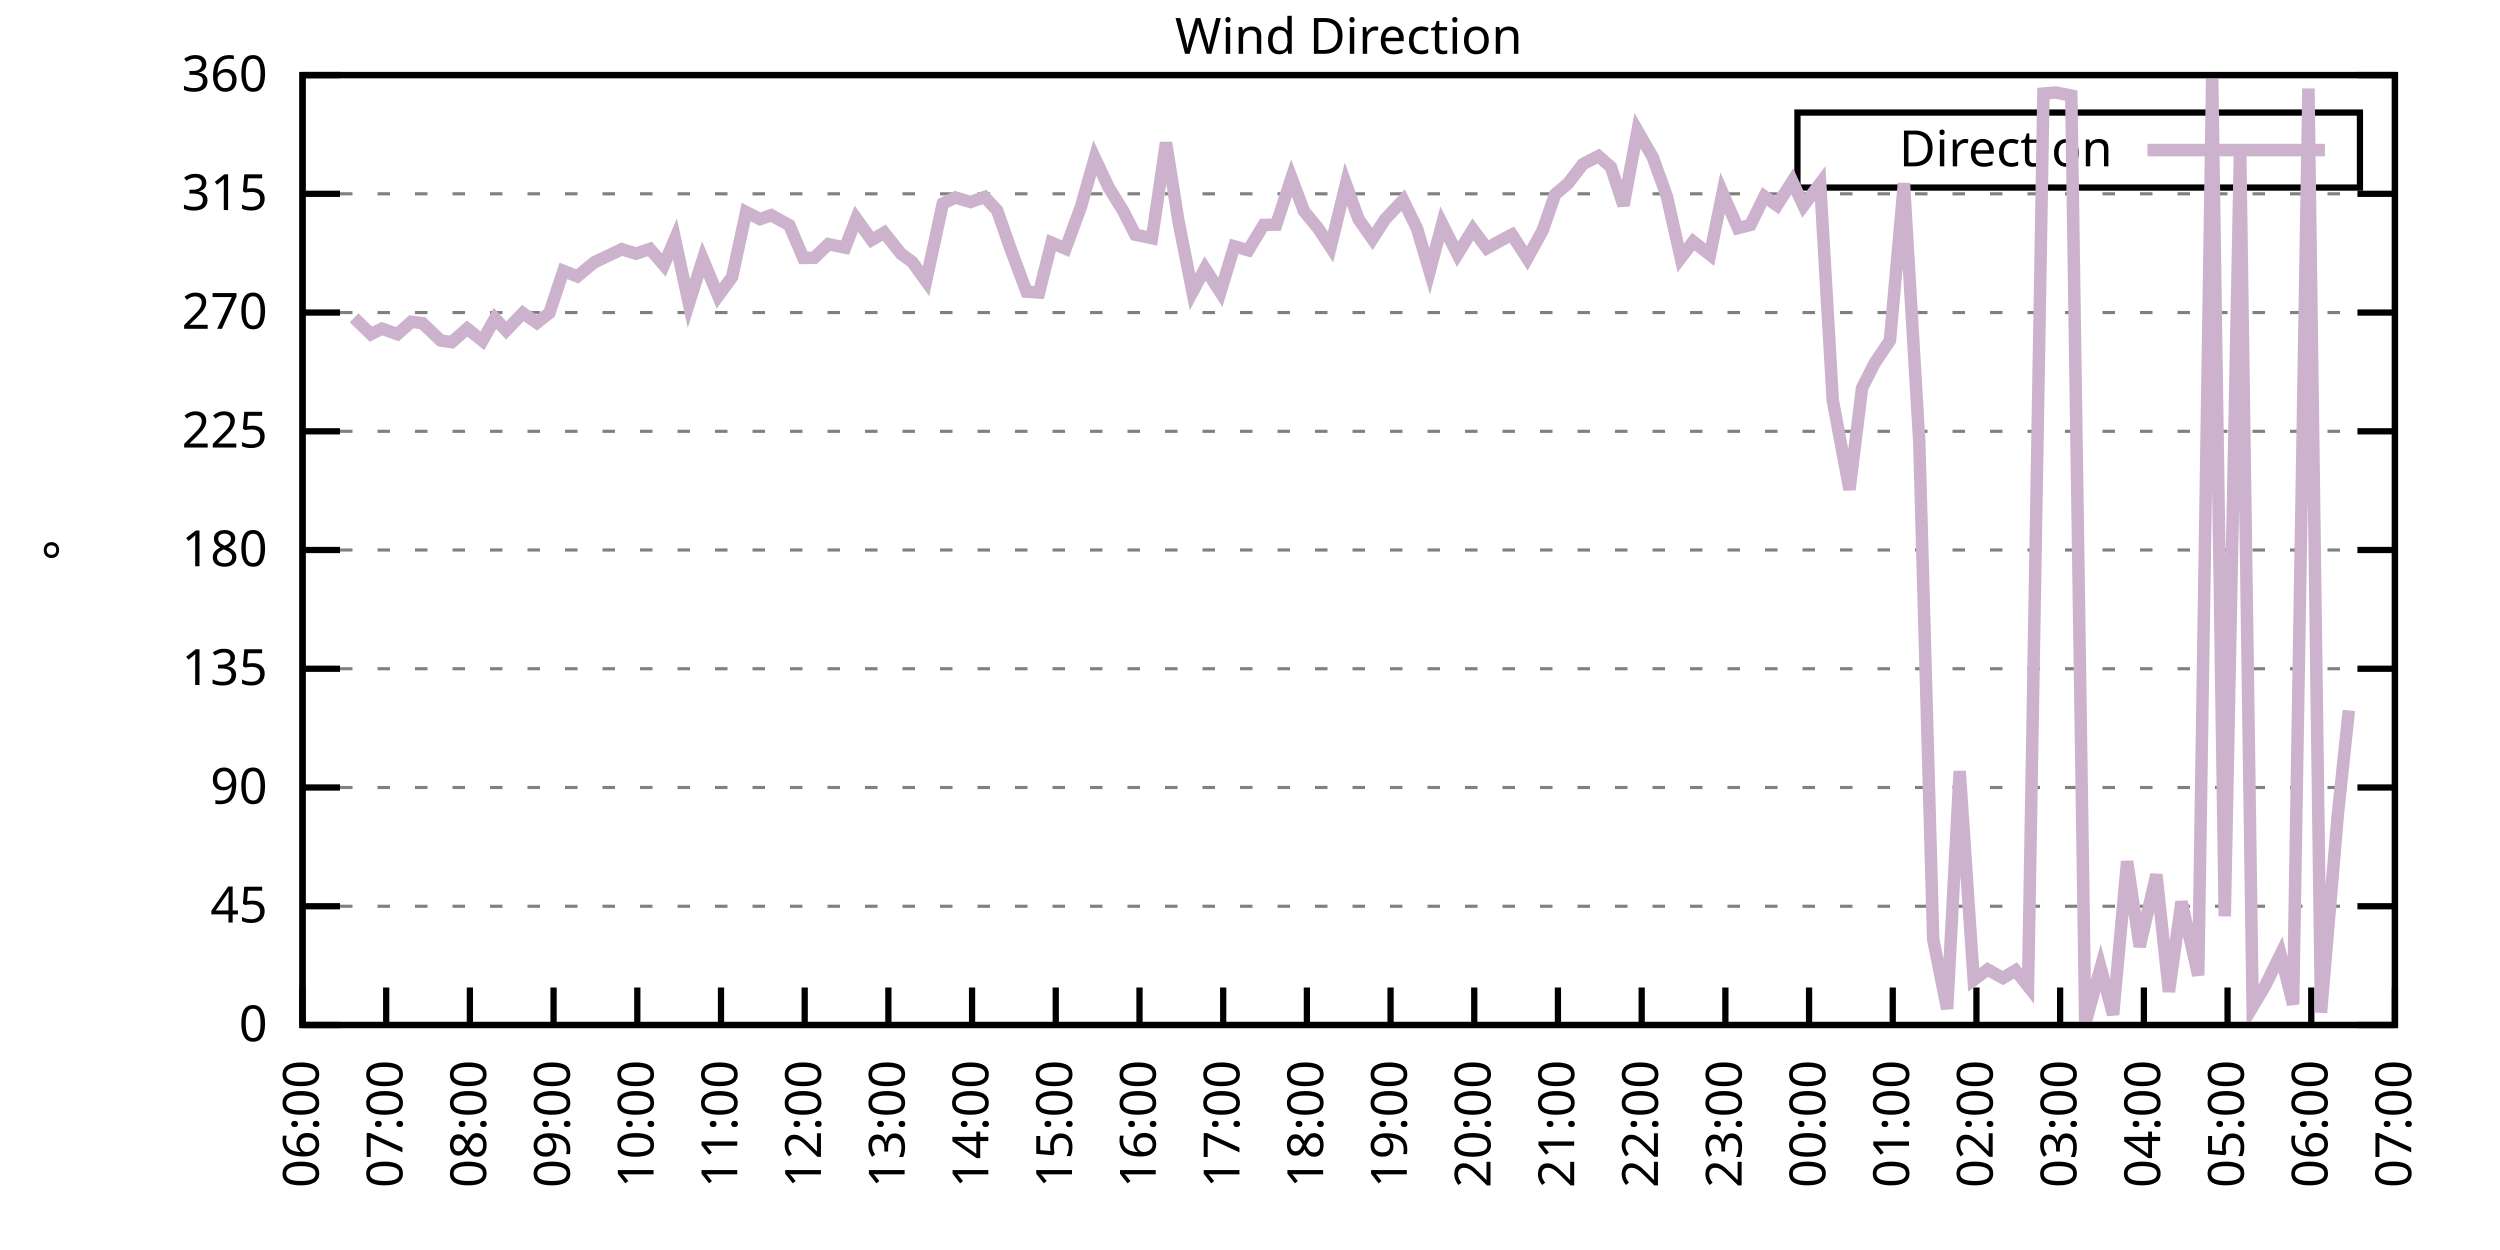
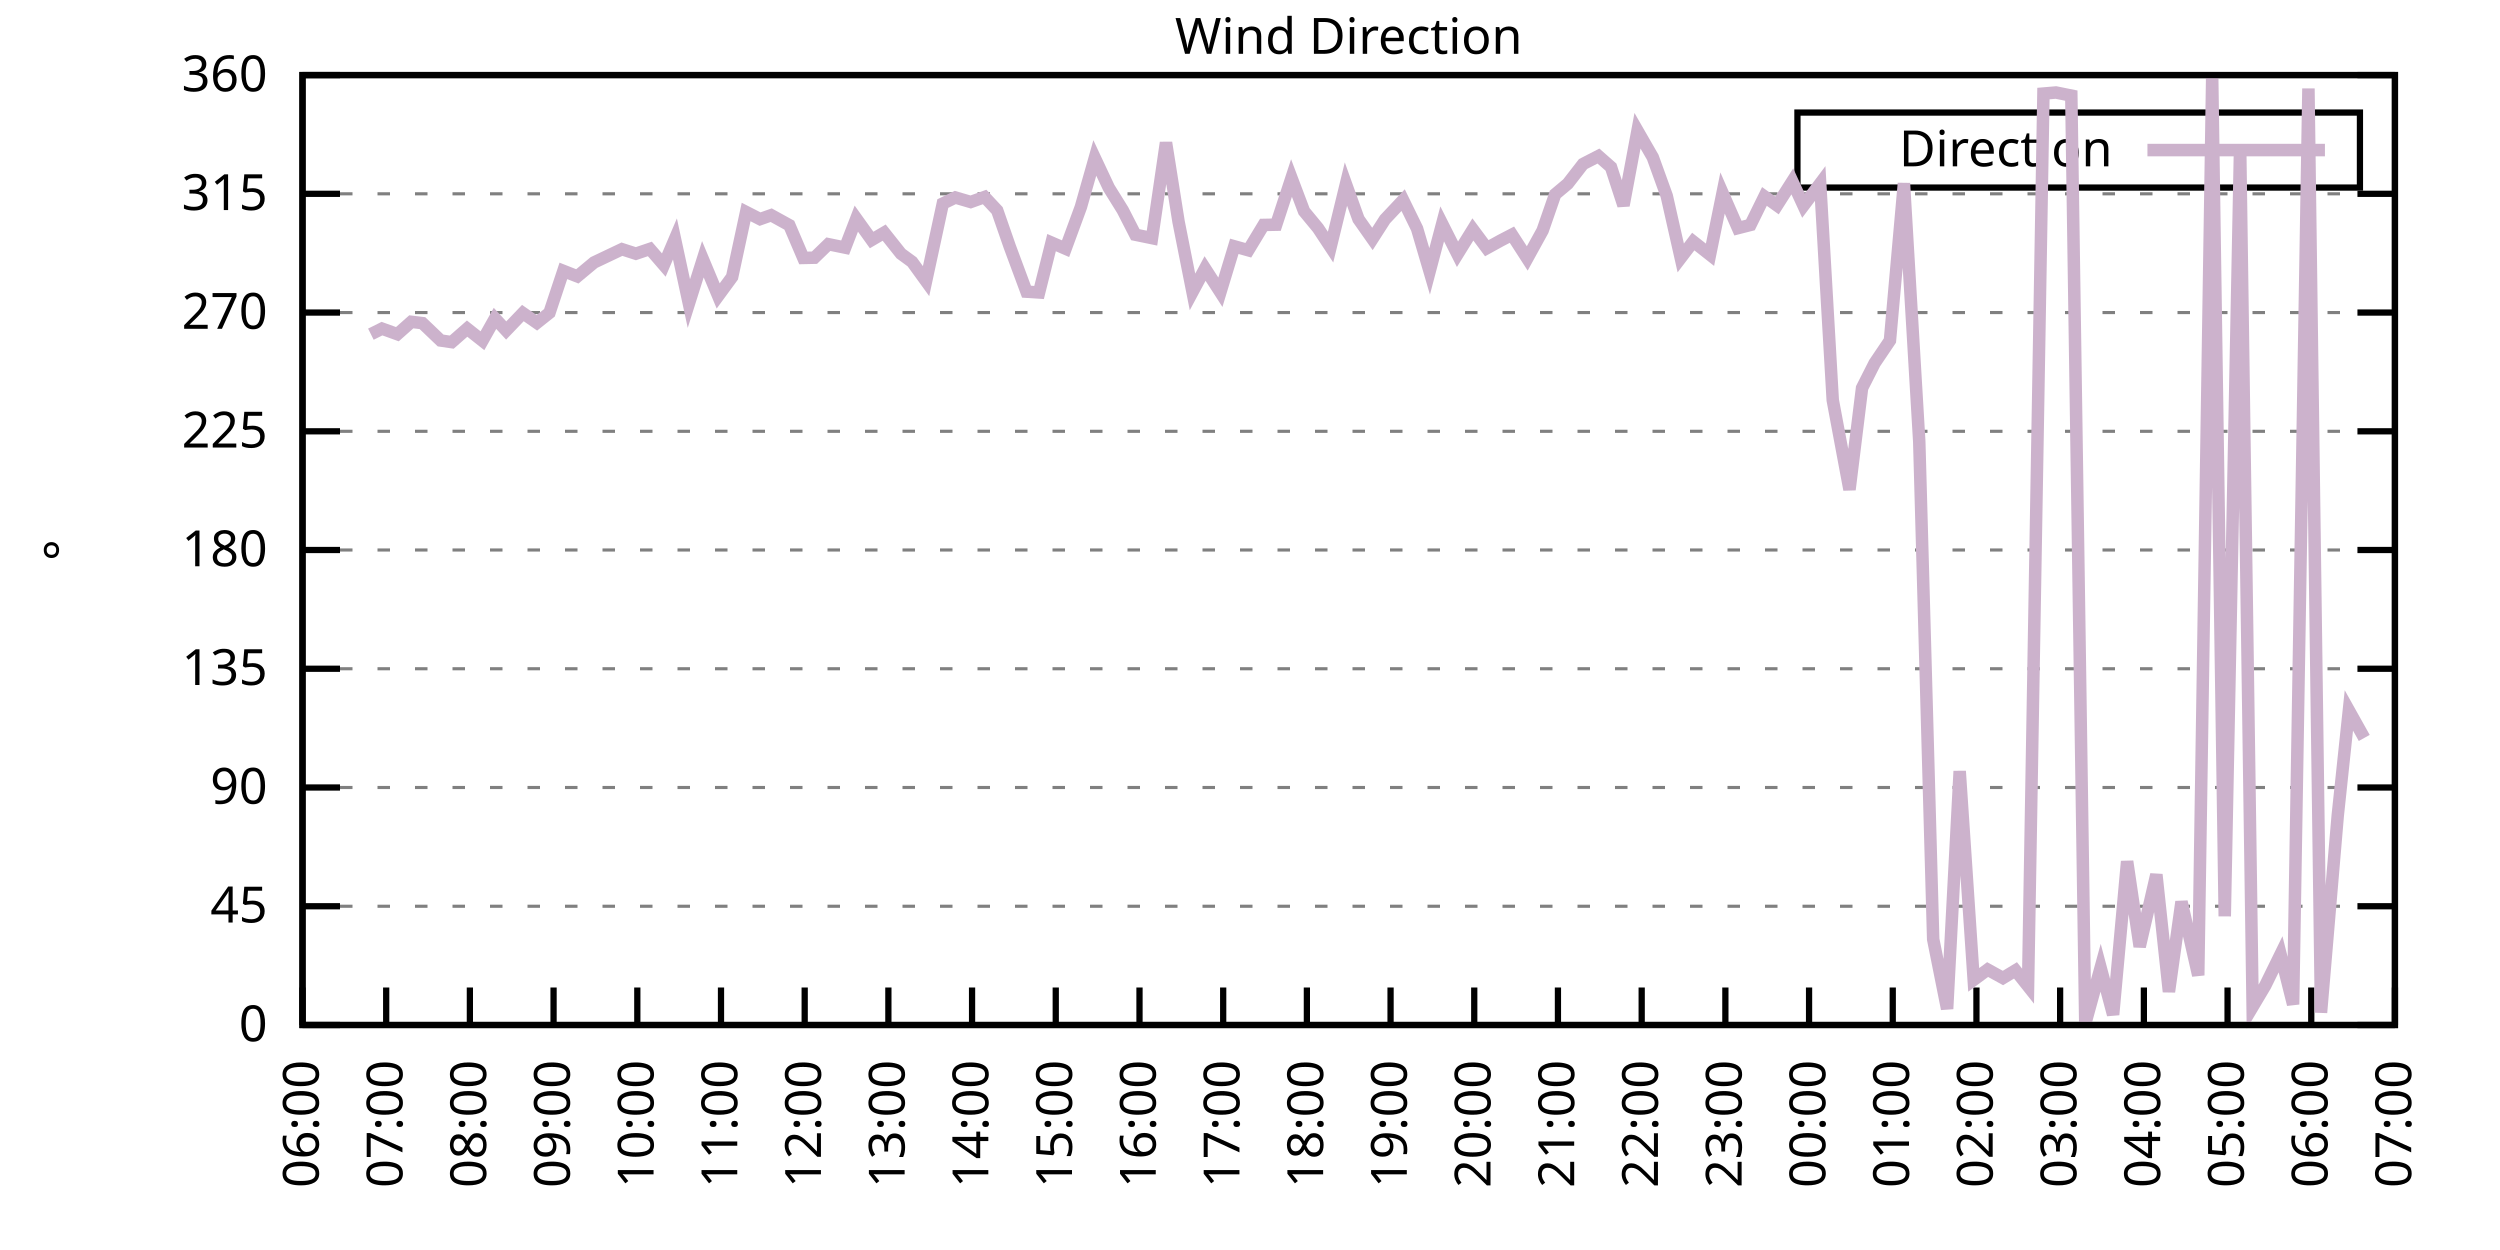
<svg xmlns="http://www.w3.org/2000/svg" xmlns:xlink="http://www.w3.org/1999/xlink" width="400" height="200" viewBox="0 0 400 200">
  <g id="gnuplot_canvas">
    <rect x="0" y="0" width="400" height="200" fill="none" />
    <defs>
      <circle id="gpDot" r="0.5" stroke-width="0.5" stroke="currentColor" />
      <path id="gpPt0" stroke-width="0.333" stroke="currentColor" d="M-1,0 h2 M0,-1 v2" />
      <path id="gpPt1" stroke-width="0.333" stroke="currentColor" d="M-1,-1 L1,1 M1,-1 L-1,1" />
      <path id="gpPt2" stroke-width="0.333" stroke="currentColor" d="M-1,0 L1,0 M0,-1 L0,1 M-1,-1 L1,1 M-1,1 L1,-1" />
      <rect id="gpPt3" stroke-width="0.333" stroke="currentColor" x="-1" y="-1" width="2" height="2" />
      <rect id="gpPt4" stroke-width="0.333" stroke="currentColor" fill="currentColor" x="-1" y="-1" width="2" height="2" />
      <circle id="gpPt5" stroke-width="0.333" stroke="currentColor" cx="0" cy="0" r="1" />
      <use xlink:href="#gpPt5" id="gpPt6" fill="currentColor" stroke="none" />
      <path id="gpPt7" stroke-width="0.333" stroke="currentColor" d="M0,-1.33 L-1.33,0.67 L1.33,0.67 z" />
      <use xlink:href="#gpPt7" id="gpPt8" fill="currentColor" stroke="none" />
      <use xlink:href="#gpPt7" id="gpPt9" stroke="currentColor" transform="rotate(180)" />
      <use xlink:href="#gpPt9" id="gpPt10" fill="currentColor" stroke="none" />
      <use xlink:href="#gpPt3" id="gpPt11" stroke="currentColor" transform="rotate(45)" />
      <use xlink:href="#gpPt11" id="gpPt12" fill="currentColor" stroke="none" />
      <path id="gpPt13" stroke-width="0.333" stroke="currentColor" d="M0,1.330 L1.265,0.411 L0.782,-1.067 L-0.782,-1.076 L-1.265,0.411 z" />
      <use xlink:href="#gpPt13" id="gpPt14" fill="currentColor" stroke="none" />
      <filter id="textbox" filterUnits="objectBoundingBox" x="0" y="0" height="1" width="1">
        <feFlood flood-color="white" flood-opacity="1" result="bgnd" />
        <feComposite in="SourceGraphic" in2="bgnd" operator="atop" />
      </filter>
      <filter id="greybox" filterUnits="objectBoundingBox" x="0" y="0" height="1" width="1">
        <feFlood flood-color="lightgrey" flood-opacity="1" result="grey" />
        <feComposite in="SourceGraphic" in2="grey" operator="atop" />
      </filter>
    </defs>
    <g fill="none" color="white" stroke="currentColor" stroke-width="1.00" stroke-linecap="butt" stroke-linejoin="miter">
</g>
    <g fill="none" color="black" stroke="currentColor" stroke-width="1.00" stroke-linecap="butt" stroke-linejoin="miter">
      <g stroke="none" shape-rendering="crispEdges">
        <polygon fill="rgb(255, 255, 255)" points="48.40,164.00 383.18,164.00 383.18,12.02 48.40,12.02 " />
      </g>
    </g>
    <g fill="none" color="black" stroke="currentColor" stroke-width="1.00" stroke-linecap="butt" stroke-linejoin="miter">
</g>
    <g fill="none" color="black" stroke="black" stroke-width="0.50" stroke-linecap="butt" stroke-linejoin="miter">
</g>
    <g fill="none" color="gray" stroke="currentColor" stroke-width="0.50" stroke-linecap="butt" stroke-linejoin="miter">
      <path stroke="gray" stroke-dasharray="2,4" class="gridline" d="M48.40,164.00 L383.19,164.00  " />
    </g>
    <g fill="none" color="gray" stroke="gray" stroke-width="1.00" stroke-linecap="butt" stroke-linejoin="miter">
</g>
    <g fill="none" color="black" stroke="currentColor" stroke-width="1.00" stroke-linecap="butt" stroke-linejoin="miter">
      <path stroke="black" d="M48.40,164.00 L54.40,164.00 M383.19,164.00 L377.19,164.00  " />
      <g transform="translate(42.80,166.60)" stroke="none" fill="black" font-family="Sans" font-size="8.00" text-anchor="end">
        <text>
          <tspan font-family="Sans"> 0</tspan>
        </text>
      </g>
    </g>
    <g fill="none" color="black" stroke="currentColor" stroke-width="1.00" stroke-linecap="butt" stroke-linejoin="miter">
</g>
    <g fill="none" color="black" stroke="black" stroke-width="0.50" stroke-linecap="butt" stroke-linejoin="miter">
</g>
    <g fill="none" color="gray" stroke="currentColor" stroke-width="0.50" stroke-linecap="butt" stroke-linejoin="miter">
      <path stroke="gray" stroke-dasharray="2,4" class="gridline" d="M48.40,145.00 L383.19,145.00  " />
    </g>
    <g fill="none" color="gray" stroke="gray" stroke-width="1.00" stroke-linecap="butt" stroke-linejoin="miter">
</g>
    <g fill="none" color="black" stroke="currentColor" stroke-width="1.00" stroke-linecap="butt" stroke-linejoin="miter">
      <path stroke="black" d="M48.40,145.00 L54.40,145.00 M383.19,145.00 L377.19,145.00  " />
      <g transform="translate(42.80,147.60)" stroke="none" fill="black" font-family="Sans" font-size="8.00" text-anchor="end">
        <text>
          <tspan font-family="Sans"> 45</tspan>
        </text>
      </g>
    </g>
    <g fill="none" color="black" stroke="currentColor" stroke-width="1.00" stroke-linecap="butt" stroke-linejoin="miter">
</g>
    <g fill="none" color="black" stroke="black" stroke-width="0.50" stroke-linecap="butt" stroke-linejoin="miter">
</g>
    <g fill="none" color="gray" stroke="currentColor" stroke-width="0.50" stroke-linecap="butt" stroke-linejoin="miter">
      <path stroke="gray" stroke-dasharray="2,4" class="gridline" d="M48.40,126.00 L383.19,126.00  " />
    </g>
    <g fill="none" color="gray" stroke="gray" stroke-width="1.00" stroke-linecap="butt" stroke-linejoin="miter">
</g>
    <g fill="none" color="black" stroke="currentColor" stroke-width="1.00" stroke-linecap="butt" stroke-linejoin="miter">
      <path stroke="black" d="M48.40,126.00 L54.40,126.00 M383.19,126.00 L377.19,126.00  " />
      <g transform="translate(42.80,128.60)" stroke="none" fill="black" font-family="Sans" font-size="8.00" text-anchor="end">
        <text>
          <tspan font-family="Sans"> 90</tspan>
        </text>
      </g>
    </g>
    <g fill="none" color="black" stroke="currentColor" stroke-width="1.00" stroke-linecap="butt" stroke-linejoin="miter">
</g>
    <g fill="none" color="black" stroke="black" stroke-width="0.50" stroke-linecap="butt" stroke-linejoin="miter">
</g>
    <g fill="none" color="gray" stroke="currentColor" stroke-width="0.50" stroke-linecap="butt" stroke-linejoin="miter">
      <path stroke="gray" stroke-dasharray="2,4" class="gridline" d="M48.40,107.00 L383.19,107.00  " />
    </g>
    <g fill="none" color="gray" stroke="gray" stroke-width="1.00" stroke-linecap="butt" stroke-linejoin="miter">
</g>
    <g fill="none" color="black" stroke="currentColor" stroke-width="1.00" stroke-linecap="butt" stroke-linejoin="miter">
      <path stroke="black" d="M48.40,107.00 L54.40,107.00 M383.19,107.00 L377.19,107.00  " />
      <g transform="translate(42.80,109.60)" stroke="none" fill="black" font-family="Sans" font-size="8.00" text-anchor="end">
        <text>
          <tspan font-family="Sans"> 135</tspan>
        </text>
      </g>
    </g>
    <g fill="none" color="black" stroke="currentColor" stroke-width="1.00" stroke-linecap="butt" stroke-linejoin="miter">
</g>
    <g fill="none" color="black" stroke="black" stroke-width="0.50" stroke-linecap="butt" stroke-linejoin="miter">
</g>
    <g fill="none" color="gray" stroke="currentColor" stroke-width="0.50" stroke-linecap="butt" stroke-linejoin="miter">
      <path stroke="gray" stroke-dasharray="2,4" class="gridline" d="M48.40,88.00 L383.19,88.00  " />
    </g>
    <g fill="none" color="gray" stroke="gray" stroke-width="1.00" stroke-linecap="butt" stroke-linejoin="miter">
</g>
    <g fill="none" color="black" stroke="currentColor" stroke-width="1.00" stroke-linecap="butt" stroke-linejoin="miter">
      <path stroke="black" d="M48.40,88.00 L54.40,88.00 M383.19,88.00 L377.19,88.00  " />
      <g transform="translate(42.80,90.60)" stroke="none" fill="black" font-family="Sans" font-size="8.00" text-anchor="end">
        <text>
          <tspan font-family="Sans"> 180</tspan>
        </text>
      </g>
    </g>
    <g fill="none" color="black" stroke="currentColor" stroke-width="1.00" stroke-linecap="butt" stroke-linejoin="miter">
</g>
    <g fill="none" color="black" stroke="black" stroke-width="0.50" stroke-linecap="butt" stroke-linejoin="miter">
</g>
    <g fill="none" color="gray" stroke="currentColor" stroke-width="0.50" stroke-linecap="butt" stroke-linejoin="miter">
      <path stroke="gray" stroke-dasharray="2,4" class="gridline" d="M48.40,69.01 L383.19,69.01  " />
    </g>
    <g fill="none" color="gray" stroke="gray" stroke-width="1.00" stroke-linecap="butt" stroke-linejoin="miter">
</g>
    <g fill="none" color="black" stroke="currentColor" stroke-width="1.00" stroke-linecap="butt" stroke-linejoin="miter">
      <path stroke="black" d="M48.40,69.01 L54.40,69.01 M383.19,69.01 L377.19,69.01  " />
      <g transform="translate(42.80,71.61)" stroke="none" fill="black" font-family="Sans" font-size="8.00" text-anchor="end">
        <text>
          <tspan font-family="Sans"> 225</tspan>
        </text>
      </g>
    </g>
    <g fill="none" color="black" stroke="currentColor" stroke-width="1.00" stroke-linecap="butt" stroke-linejoin="miter">
</g>
    <g fill="none" color="black" stroke="black" stroke-width="0.50" stroke-linecap="butt" stroke-linejoin="miter">
</g>
    <g fill="none" color="gray" stroke="currentColor" stroke-width="0.50" stroke-linecap="butt" stroke-linejoin="miter">
      <path stroke="gray" stroke-dasharray="2,4" class="gridline" d="M48.40,50.01 L383.19,50.01  " />
    </g>
    <g fill="none" color="gray" stroke="gray" stroke-width="1.00" stroke-linecap="butt" stroke-linejoin="miter">
</g>
    <g fill="none" color="black" stroke="currentColor" stroke-width="1.00" stroke-linecap="butt" stroke-linejoin="miter">
      <path stroke="black" d="M48.40,50.01 L54.40,50.01 M383.19,50.01 L377.19,50.01  " />
      <g transform="translate(42.80,52.61)" stroke="none" fill="black" font-family="Sans" font-size="8.00" text-anchor="end">
        <text>
          <tspan font-family="Sans"> 270</tspan>
        </text>
      </g>
    </g>
    <g fill="none" color="black" stroke="currentColor" stroke-width="1.00" stroke-linecap="butt" stroke-linejoin="miter">
</g>
    <g fill="none" color="black" stroke="black" stroke-width="0.50" stroke-linecap="butt" stroke-linejoin="miter">
</g>
    <g fill="none" color="gray" stroke="currentColor" stroke-width="0.50" stroke-linecap="butt" stroke-linejoin="miter">
      <path stroke="gray" stroke-dasharray="2,4" class="gridline" d="M48.40,31.01 L383.19,31.01  " />
    </g>
    <g fill="none" color="gray" stroke="gray" stroke-width="1.00" stroke-linecap="butt" stroke-linejoin="miter">
</g>
    <g fill="none" color="black" stroke="currentColor" stroke-width="1.00" stroke-linecap="butt" stroke-linejoin="miter">
      <path stroke="black" d="M48.40,31.01 L54.40,31.01 M383.19,31.01 L377.19,31.01  " />
      <g transform="translate(42.80,33.61)" stroke="none" fill="black" font-family="Sans" font-size="8.00" text-anchor="end">
        <text>
          <tspan font-family="Sans"> 315</tspan>
        </text>
      </g>
    </g>
    <g fill="none" color="black" stroke="currentColor" stroke-width="1.00" stroke-linecap="butt" stroke-linejoin="miter">
</g>
    <g fill="none" color="black" stroke="black" stroke-width="0.50" stroke-linecap="butt" stroke-linejoin="miter">
</g>
    <g fill="none" color="gray" stroke="currentColor" stroke-width="0.50" stroke-linecap="butt" stroke-linejoin="miter">
      <path stroke="gray" stroke-dasharray="2,4" class="gridline" d="M48.40,12.01 L383.19,12.01  " />
    </g>
    <g fill="none" color="gray" stroke="gray" stroke-width="1.00" stroke-linecap="butt" stroke-linejoin="miter">
</g>
    <g fill="none" color="black" stroke="currentColor" stroke-width="1.00" stroke-linecap="butt" stroke-linejoin="miter">
      <path stroke="black" d="M48.40,12.01 L54.40,12.01 M383.19,12.01 L377.19,12.01  " />
      <g transform="translate(42.80,14.61)" stroke="none" fill="black" font-family="Sans" font-size="8.00" text-anchor="end">
        <text>
          <tspan font-family="Sans"> 360</tspan>
        </text>
      </g>
    </g>
    <g fill="none" color="black" stroke="currentColor" stroke-width="1.00" stroke-linecap="butt" stroke-linejoin="miter">
      <path stroke="black" d="M48.40,164.00 L48.40,158.00  " />
      <g transform="translate(51.00,169.60) rotate(270.00)" stroke="none" fill="black" font-family="Sans" font-size="8.00" text-anchor="end">
        <text>
          <tspan font-family="Sans">06:00</tspan>
        </text>
      </g>
    </g>
    <g fill="none" color="black" stroke="currentColor" stroke-width="1.00" stroke-linecap="butt" stroke-linejoin="miter">
      <path stroke="black" d="M61.79,164.00 L61.79,158.00  " />
      <g transform="translate(64.39,169.60) rotate(270.00)" stroke="none" fill="black" font-family="Sans" font-size="8.00" text-anchor="end">
        <text>
          <tspan font-family="Sans">07:00</tspan>
        </text>
      </g>
    </g>
    <g fill="none" color="black" stroke="currentColor" stroke-width="1.00" stroke-linecap="butt" stroke-linejoin="miter">
      <path stroke="black" d="M75.18,164.00 L75.18,158.00  " />
      <g transform="translate(77.78,169.60) rotate(270.00)" stroke="none" fill="black" font-family="Sans" font-size="8.00" text-anchor="end">
        <text>
          <tspan font-family="Sans">08:00</tspan>
        </text>
      </g>
    </g>
    <g fill="none" color="black" stroke="currentColor" stroke-width="1.00" stroke-linecap="butt" stroke-linejoin="miter">
      <path stroke="black" d="M88.57,164.00 L88.57,158.00  " />
      <g transform="translate(91.17,169.60) rotate(270.00)" stroke="none" fill="black" font-family="Sans" font-size="8.00" text-anchor="end">
        <text>
          <tspan font-family="Sans">09:00</tspan>
        </text>
      </g>
    </g>
    <g fill="none" color="black" stroke="currentColor" stroke-width="1.00" stroke-linecap="butt" stroke-linejoin="miter">
      <path stroke="black" d="M101.97,164.00 L101.97,158.00  " />
      <g transform="translate(104.57,169.60) rotate(270.00)" stroke="none" fill="black" font-family="Sans" font-size="8.00" text-anchor="end">
        <text>
          <tspan font-family="Sans">10:00</tspan>
        </text>
      </g>
    </g>
    <g fill="none" color="black" stroke="currentColor" stroke-width="1.00" stroke-linecap="butt" stroke-linejoin="miter">
      <path stroke="black" d="M115.36,164.00 L115.36,158.00  " />
      <g transform="translate(117.96,169.60) rotate(270.00)" stroke="none" fill="black" font-family="Sans" font-size="8.00" text-anchor="end">
        <text>
          <tspan font-family="Sans">11:00</tspan>
        </text>
      </g>
    </g>
    <g fill="none" color="black" stroke="currentColor" stroke-width="1.00" stroke-linecap="butt" stroke-linejoin="miter">
      <path stroke="black" d="M128.75,164.00 L128.75,158.00  " />
      <g transform="translate(131.35,169.60) rotate(270.00)" stroke="none" fill="black" font-family="Sans" font-size="8.00" text-anchor="end">
        <text>
          <tspan font-family="Sans">12:00</tspan>
        </text>
      </g>
    </g>
    <g fill="none" color="black" stroke="currentColor" stroke-width="1.00" stroke-linecap="butt" stroke-linejoin="miter">
      <path stroke="black" d="M142.14,164.00 L142.14,158.00  " />
      <g transform="translate(144.74,169.60) rotate(270.00)" stroke="none" fill="black" font-family="Sans" font-size="8.00" text-anchor="end">
        <text>
          <tspan font-family="Sans">13:00</tspan>
        </text>
      </g>
    </g>
    <g fill="none" color="black" stroke="currentColor" stroke-width="1.00" stroke-linecap="butt" stroke-linejoin="miter">
      <path stroke="black" d="M155.53,164.00 L155.53,158.00  " />
      <g transform="translate(158.13,169.60) rotate(270.00)" stroke="none" fill="black" font-family="Sans" font-size="8.00" text-anchor="end">
        <text>
          <tspan font-family="Sans">14:00</tspan>
        </text>
      </g>
    </g>
    <g fill="none" color="black" stroke="currentColor" stroke-width="1.00" stroke-linecap="butt" stroke-linejoin="miter">
      <path stroke="black" d="M168.92,164.00 L168.92,158.00  " />
      <g transform="translate(171.52,169.60) rotate(270.00)" stroke="none" fill="black" font-family="Sans" font-size="8.00" text-anchor="end">
        <text>
          <tspan font-family="Sans">15:00</tspan>
        </text>
      </g>
    </g>
    <g fill="none" color="black" stroke="currentColor" stroke-width="1.00" stroke-linecap="butt" stroke-linejoin="miter">
      <path stroke="black" d="M182.32,164.00 L182.32,158.00  " />
      <g transform="translate(184.92,169.60) rotate(270.00)" stroke="none" fill="black" font-family="Sans" font-size="8.00" text-anchor="end">
        <text>
          <tspan font-family="Sans">16:00</tspan>
        </text>
      </g>
    </g>
    <g fill="none" color="black" stroke="currentColor" stroke-width="1.00" stroke-linecap="butt" stroke-linejoin="miter">
      <path stroke="black" d="M195.71,164.00 L195.71,158.00  " />
      <g transform="translate(198.31,169.60) rotate(270.00)" stroke="none" fill="black" font-family="Sans" font-size="8.00" text-anchor="end">
        <text>
          <tspan font-family="Sans">17:00</tspan>
        </text>
      </g>
    </g>
    <g fill="none" color="black" stroke="currentColor" stroke-width="1.00" stroke-linecap="butt" stroke-linejoin="miter">
      <path stroke="black" d="M209.10,164.00 L209.10,158.00  " />
      <g transform="translate(211.70,169.60) rotate(270.00)" stroke="none" fill="black" font-family="Sans" font-size="8.00" text-anchor="end">
        <text>
          <tspan font-family="Sans">18:00</tspan>
        </text>
      </g>
    </g>
    <g fill="none" color="black" stroke="currentColor" stroke-width="1.00" stroke-linecap="butt" stroke-linejoin="miter">
      <path stroke="black" d="M222.49,164.00 L222.49,158.00  " />
      <g transform="translate(225.09,169.60) rotate(270.00)" stroke="none" fill="black" font-family="Sans" font-size="8.00" text-anchor="end">
        <text>
          <tspan font-family="Sans">19:00</tspan>
        </text>
      </g>
    </g>
    <g fill="none" color="black" stroke="currentColor" stroke-width="1.00" stroke-linecap="butt" stroke-linejoin="miter">
      <path stroke="black" d="M235.88,164.00 L235.88,158.00  " />
      <g transform="translate(238.48,169.60) rotate(270.00)" stroke="none" fill="black" font-family="Sans" font-size="8.00" text-anchor="end">
        <text>
          <tspan font-family="Sans">20:00</tspan>
        </text>
      </g>
    </g>
    <g fill="none" color="black" stroke="currentColor" stroke-width="1.00" stroke-linecap="butt" stroke-linejoin="miter">
      <path stroke="black" d="M249.27,164.00 L249.27,158.00  " />
      <g transform="translate(251.87,169.60) rotate(270.00)" stroke="none" fill="black" font-family="Sans" font-size="8.00" text-anchor="end">
        <text>
          <tspan font-family="Sans">21:00</tspan>
        </text>
      </g>
    </g>
    <g fill="none" color="black" stroke="currentColor" stroke-width="1.00" stroke-linecap="butt" stroke-linejoin="miter">
      <path stroke="black" d="M262.67,164.00 L262.67,158.00  " />
      <g transform="translate(265.27,169.60) rotate(270.00)" stroke="none" fill="black" font-family="Sans" font-size="8.00" text-anchor="end">
        <text>
          <tspan font-family="Sans">22:00</tspan>
        </text>
      </g>
    </g>
    <g fill="none" color="black" stroke="currentColor" stroke-width="1.00" stroke-linecap="butt" stroke-linejoin="miter">
      <path stroke="black" d="M276.06,164.00 L276.06,158.00  " />
      <g transform="translate(278.66,169.60) rotate(270.00)" stroke="none" fill="black" font-family="Sans" font-size="8.00" text-anchor="end">
        <text>
          <tspan font-family="Sans">23:00</tspan>
        </text>
      </g>
    </g>
    <g fill="none" color="black" stroke="currentColor" stroke-width="1.00" stroke-linecap="butt" stroke-linejoin="miter">
      <path stroke="black" d="M289.45,164.00 L289.45,158.00  " />
      <g transform="translate(292.05,169.60) rotate(270.00)" stroke="none" fill="black" font-family="Sans" font-size="8.00" text-anchor="end">
        <text>
          <tspan font-family="Sans">00:00</tspan>
        </text>
      </g>
    </g>
    <g fill="none" color="black" stroke="currentColor" stroke-width="1.00" stroke-linecap="butt" stroke-linejoin="miter">
      <path stroke="black" d="M302.84,164.00 L302.84,158.00  " />
      <g transform="translate(305.44,169.60) rotate(270.00)" stroke="none" fill="black" font-family="Sans" font-size="8.00" text-anchor="end">
        <text>
          <tspan font-family="Sans">01:00</tspan>
        </text>
      </g>
    </g>
    <g fill="none" color="black" stroke="currentColor" stroke-width="1.00" stroke-linecap="butt" stroke-linejoin="miter">
      <path stroke="black" d="M316.23,164.00 L316.23,158.00  " />
      <g transform="translate(318.83,169.60) rotate(270.00)" stroke="none" fill="black" font-family="Sans" font-size="8.00" text-anchor="end">
        <text>
          <tspan font-family="Sans">02:00</tspan>
        </text>
      </g>
    </g>
    <g fill="none" color="black" stroke="currentColor" stroke-width="1.00" stroke-linecap="butt" stroke-linejoin="miter">
      <path stroke="black" d="M329.62,164.00 L329.62,158.00  " />
      <g transform="translate(332.22,169.60) rotate(270.00)" stroke="none" fill="black" font-family="Sans" font-size="8.00" text-anchor="end">
        <text>
          <tspan font-family="Sans">03:00</tspan>
        </text>
      </g>
    </g>
    <g fill="none" color="black" stroke="currentColor" stroke-width="1.00" stroke-linecap="butt" stroke-linejoin="miter">
      <path stroke="black" d="M343.02,164.00 L343.02,158.00  " />
      <g transform="translate(345.62,169.60) rotate(270.00)" stroke="none" fill="black" font-family="Sans" font-size="8.00" text-anchor="end">
        <text>
          <tspan font-family="Sans">04:00</tspan>
        </text>
      </g>
    </g>
    <g fill="none" color="black" stroke="currentColor" stroke-width="1.00" stroke-linecap="butt" stroke-linejoin="miter">
      <path stroke="black" d="M356.41,164.00 L356.41,158.00  " />
      <g transform="translate(359.01,169.60) rotate(270.00)" stroke="none" fill="black" font-family="Sans" font-size="8.00" text-anchor="end">
        <text>
          <tspan font-family="Sans">05:00</tspan>
        </text>
      </g>
    </g>
    <g fill="none" color="black" stroke="currentColor" stroke-width="1.00" stroke-linecap="butt" stroke-linejoin="miter">
      <path stroke="black" d="M369.80,164.00 L369.80,158.00  " />
      <g transform="translate(372.40,169.60) rotate(270.00)" stroke="none" fill="black" font-family="Sans" font-size="8.00" text-anchor="end">
        <text>
          <tspan font-family="Sans">06:00</tspan>
        </text>
      </g>
    </g>
    <g fill="none" color="black" stroke="currentColor" stroke-width="1.00" stroke-linecap="butt" stroke-linejoin="miter">
      <path stroke="black" d="M383.19,164.00 L383.19,158.00  " />
      <g transform="translate(385.79,169.60) rotate(270.00)" stroke="none" fill="black" font-family="Sans" font-size="8.00" text-anchor="end">
        <text>
          <tspan font-family="Sans">07:00</tspan>
        </text>
      </g>
    </g>
    <g fill="none" color="black" stroke="currentColor" stroke-width="1.00" stroke-linecap="butt" stroke-linejoin="miter">
</g>
    <g fill="none" color="black" stroke="currentColor" stroke-width="1.00" stroke-linecap="butt" stroke-linejoin="miter">
      <path stroke="black" d="M48.40,12.01 L48.40,164.00 L383.19,164.00 L383.19,12.01 L48.40,12.01 Z  " />
    </g>
    <g fill="none" color="black" stroke="currentColor" stroke-width="1.00" stroke-linecap="butt" stroke-linejoin="miter">
</g>
    <g fill="none" color="black" stroke="currentColor" stroke-width="1.00" stroke-linecap="butt" stroke-linejoin="miter">
      <path stroke="black" d="M287.59,30.01 L287.59,18.01 L377.59,18.01 L377.59,30.01 L287.59,30.01 Z  " />
    </g>
    <g id="Wind_direction_plot_1">
      <g fill="none" color="white" stroke="black" stroke-width="2.00" stroke-linecap="butt" stroke-linejoin="miter">
</g>
      <g fill="none" color="black" stroke="currentColor" stroke-width="2.00" stroke-linecap="butt" stroke-linejoin="miter">
        <g transform="translate(337.99,26.61)" stroke="none" fill="black" font-family="Sans" font-size="8.00" text-anchor="end">
          <text>
            <tspan font-family="Sans">Direction</tspan>
          </text>
        </g>
      </g>
      <g fill="none" color="black" stroke="currentColor" stroke-width="2.00" stroke-linecap="butt" stroke-linejoin="miter">
-         <path stroke="rgb(204, 178, 204)" d="M343.59,24.01 L371.99,24.01 M56.66,50.85 L59.34,53.47 L61.12,52.58 L63.58,53.47 L65.81,51.49 L67.59,51.70   L70.50,54.48 L72.28,54.74 L74.74,52.58 L77.19,54.52 L79.20,50.94 L80.99,52.88 L83.66,50.09 L85.90,51.65   L87.91,50.05 L90.14,43.34 L92.37,44.22 L95.05,41.99 L97.28,40.93 L99.51,39.87 L101.74,40.59 L103.98,39.83   L106.21,42.41 L107.99,38.23 L110.22,48.57 L112.46,41.48 L114.91,47.35 L117.14,44.31 L119.38,33.92 L121.61,35.06   L123.39,34.43 L126.29,36.03 L128.53,41.27 L130.31,41.23 L132.54,39.07 L135.22,39.62 L137.01,34.98 L139.46,38.40   L141.47,37.22 L144.15,40.59 L145.94,41.90 L148.17,44.98 L150.85,32.57 L152.85,31.60 L155.31,32.32 L157.54,31.52   L159.55,33.67 L161.56,39.45 L164.24,46.67 L166.25,46.80 L168.25,38.82 L170.49,39.79 L172.94,33.12 L175.17,25.27   L177.41,30.04 L179.64,33.63 L181.65,37.55 L184.32,38.10 L186.56,22.82 L188.57,35.48 L190.80,46.71 L192.81,42.96   L195.26,46.76 L197.49,39.41 L199.73,40.04 L202.18,35.99 L204.19,35.95 L206.64,28.48 L208.65,33.80 L210.88,36.50   L212.89,39.54 L215.35,29.45 L217.36,35.06 L219.59,38.23 L221.60,35.10 L224.50,32.02 L226.73,36.58 L228.74,43.42   L230.75,35.82 L233.20,40.68 L235.66,36.71 L237.89,39.71 L240.12,38.48 L241.91,37.55 L244.36,41.35 L246.82,36.88   L248.83,31.09 L250.84,29.40 L253.29,26.24 L255.75,24.97 L257.76,26.74 L259.76,32.87 L262.00,20.92 L264.45,25.18   L266.68,31.35 L268.92,41.27 L270.92,38.65 L273.60,40.76 L275.61,30.88 L278.07,36.50 L280.07,35.99 L282.31,31.43   L284.32,32.87 L286.77,29.02 L288.56,32.91 L291.23,29.36 L293.24,64.02 L295.92,78.34 L297.93,62.08 L299.94,58.11   L302.39,54.48 L304.63,29.32 L307.08,70.65 L309.31,150.28 L311.54,161.42 L313.55,123.38 L315.79,156.78 L318.02,155.13   L320.47,156.48 L322.48,155.26 L324.49,157.79 L326.95,14.97 L328.95,14.80 L331.41,15.30 L333.64,163.79 L336.10,154.84   L338.10,162.35 L340.34,137.82 L342.35,151.46 L345.02,139.93 L347.03,158.68 L349.04,144.28 L351.72,156.06 L353.95,12.39   L355.96,146.61 L358.42,23.16 L360.42,161.09 L362.43,157.71 L364.89,152.69 L366.90,160.71 L369.35,14.16 L371.36,162.02   L374.04,130.48 L375.82,113.67  " />
+         <path stroke="rgb(204, 178, 204)" d="M343.59,24.01 L371.99,24.01 M59.34,53.47 L61.12,52.58 L63.58,53.47 L65.81,51.49 L67.59,51.70 L70.50,54.48   L72.28,54.74 L74.74,52.58 L77.19,54.52 L79.20,50.94 L80.99,52.88 L83.66,50.09 L85.90,51.65 L87.91,50.05   L90.14,43.34 L92.37,44.22 L95.05,41.99 L97.28,40.93 L99.51,39.87 L101.74,40.59 L103.98,39.83 L106.21,42.41   L107.99,38.23 L110.22,48.57 L112.46,41.48 L114.91,47.35 L117.14,44.31 L119.38,33.92 L121.61,35.06 L123.39,34.43   L126.29,36.03 L128.53,41.27 L130.31,41.23 L132.54,39.07 L135.22,39.62 L137.01,34.98 L139.46,38.40 L141.47,37.22   L144.15,40.59 L145.94,41.90 L148.17,44.98 L150.85,32.57 L152.85,31.60 L155.31,32.32 L157.54,31.52 L159.55,33.67   L161.56,39.45 L164.24,46.67 L166.25,46.80 L168.25,38.82 L170.49,39.79 L172.94,33.12 L175.17,25.27 L177.41,30.04   L179.64,33.63 L181.65,37.55 L184.32,38.10 L186.56,22.82 L188.57,35.48 L190.80,46.71 L192.81,42.96 L195.26,46.76   L197.49,39.41 L199.73,40.04 L202.18,35.99 L204.19,35.95 L206.64,28.48 L208.65,33.80 L210.88,36.50 L212.89,39.54   L215.35,29.45 L217.36,35.06 L219.59,38.23 L221.60,35.10 L224.50,32.02 L226.73,36.58 L228.74,43.42 L230.75,35.82   L233.20,40.68 L235.66,36.71 L237.89,39.71 L240.12,38.48 L241.91,37.55 L244.36,41.35 L246.82,36.88 L248.83,31.09   L250.84,29.40 L253.29,26.24 L255.75,24.97 L257.76,26.74 L259.76,32.87 L262.00,20.92 L264.45,25.18 L266.68,31.35   L268.92,41.27 L270.92,38.65 L273.60,40.76 L275.61,30.88 L278.07,36.50 L280.07,35.99 L282.31,31.43 L284.32,32.87   L286.77,29.02 L288.56,32.91 L291.23,29.36 L293.24,64.02 L295.92,78.34 L297.93,62.08 L299.94,58.11 L302.39,54.48   L304.63,29.32 L307.08,70.65 L309.31,150.28 L311.54,161.42 L313.55,123.38 L315.79,156.78 L318.02,155.13 L320.47,156.48   L322.48,155.26 L324.49,157.79 L326.95,14.97 L328.95,14.80 L331.41,15.30 L333.64,163.79 L336.10,154.84 L338.10,162.35   L340.34,137.82 L342.35,151.46 L345.02,139.93 L347.03,158.68 L349.04,144.28 L351.72,156.06 L353.95,12.39 L355.96,146.61   L358.42,23.16 L360.42,161.09 L362.43,157.71 L364.89,152.69 L366.90,160.71 L369.35,14.16 L371.36,162.02 L374.04,130.48   L375.82,113.67 L378.28,118.07  " />
      </g>
    </g>
    <g fill="none" color="black" stroke="currentColor" stroke-width="2.00" stroke-linecap="butt" stroke-linejoin="miter">
</g>
    <g fill="none" color="black" stroke="black" stroke-width="1.00" stroke-linecap="butt" stroke-linejoin="miter">
</g>
    <g fill="none" color="black" stroke="currentColor" stroke-width="1.00" stroke-linecap="butt" stroke-linejoin="miter">
      <path stroke="black" d="M48.40,12.01 L48.40,164.00 L383.19,164.00 L383.19,12.01 L48.40,12.01 Z  " />
      <g transform="translate(12.80,88.01) rotate(270.00)" stroke="none" fill="black" font-family="Sans" font-size="8.00" text-anchor="middle">
        <text>
          <tspan font-family="Sans">°</tspan>
        </text>
      </g>
    </g>
    <g fill="none" color="black" stroke="currentColor" stroke-width="1.00" stroke-linecap="butt" stroke-linejoin="miter">
</g>
    <g fill="none" color="black" stroke="currentColor" stroke-width="1.00" stroke-linecap="butt" stroke-linejoin="miter">
      <g transform="translate(215.79,8.61)" stroke="none" fill="black" font-family="Sans" font-size="8.00" text-anchor="middle">
        <text>
          <tspan font-family="Sans">Wind Direction</tspan>
        </text>
      </g>
    </g>
    <g fill="none" color="black" stroke="currentColor" stroke-width="1.00" stroke-linecap="butt" stroke-linejoin="miter">
</g>
  </g>
</svg>
